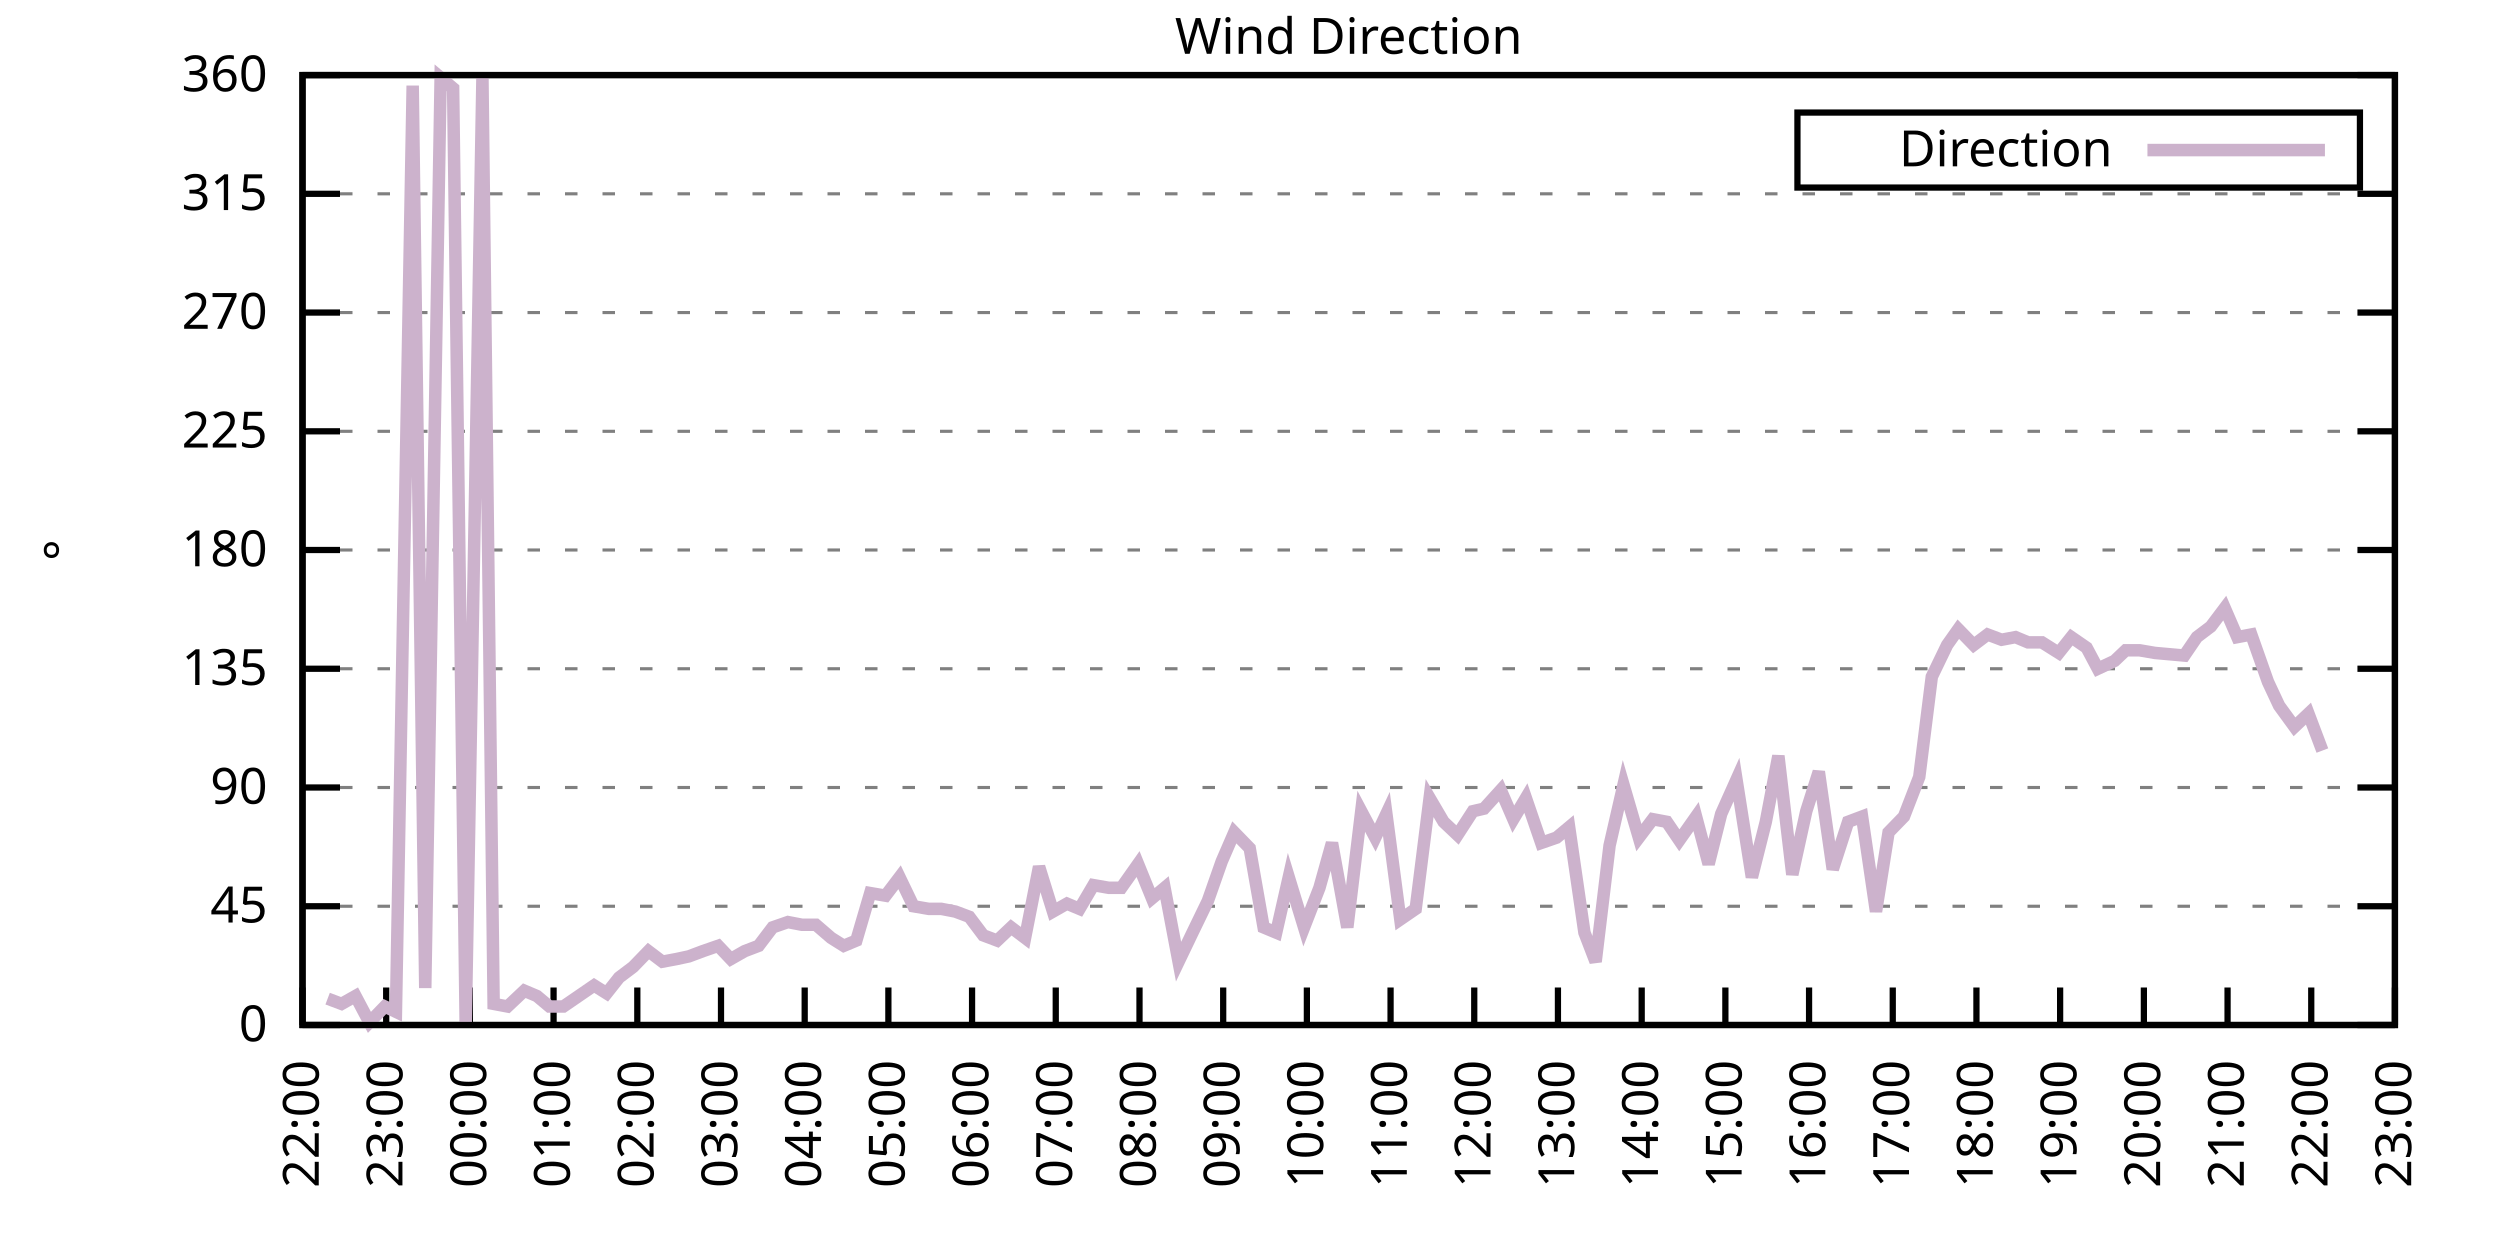
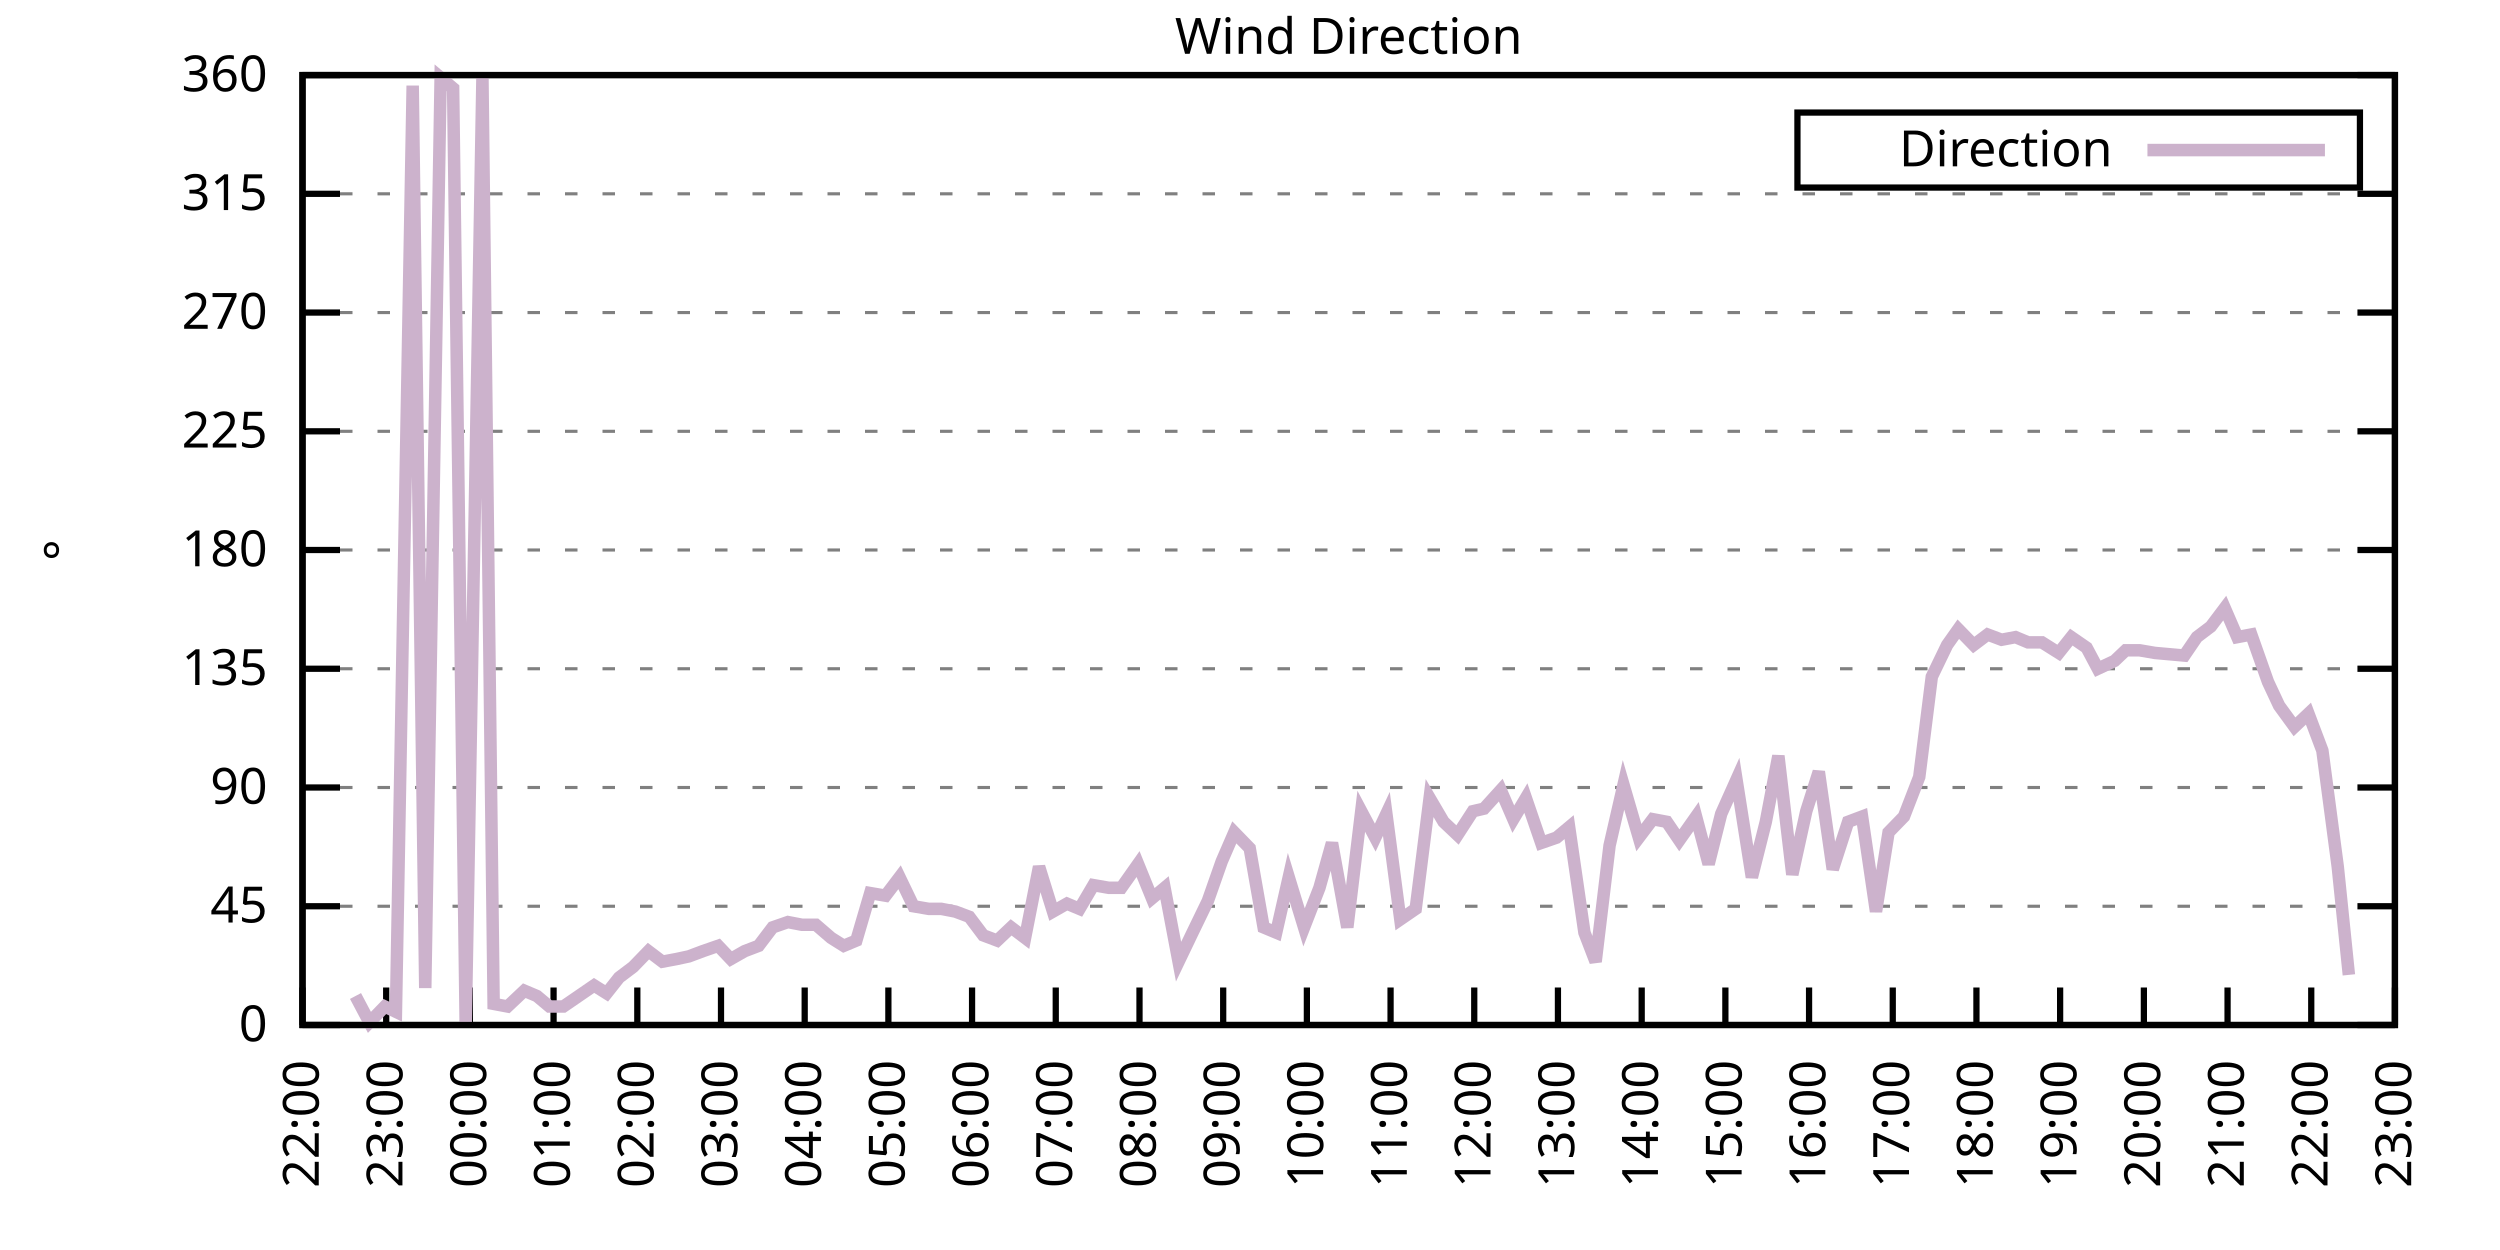
<svg xmlns="http://www.w3.org/2000/svg" xmlns:xlink="http://www.w3.org/1999/xlink" width="400" height="200" viewBox="0 0 400 200">
  <g id="gnuplot_canvas">
    <rect x="0" y="0" width="400" height="200" fill="none" />
    <defs>
      <circle id="gpDot" r="0.5" stroke-width="0.5" stroke="currentColor" />
      <path id="gpPt0" stroke-width="0.333" stroke="currentColor" d="M-1,0 h2 M0,-1 v2" />
      <path id="gpPt1" stroke-width="0.333" stroke="currentColor" d="M-1,-1 L1,1 M1,-1 L-1,1" />
      <path id="gpPt2" stroke-width="0.333" stroke="currentColor" d="M-1,0 L1,0 M0,-1 L0,1 M-1,-1 L1,1 M-1,1 L1,-1" />
      <rect id="gpPt3" stroke-width="0.333" stroke="currentColor" x="-1" y="-1" width="2" height="2" />
      <rect id="gpPt4" stroke-width="0.333" stroke="currentColor" fill="currentColor" x="-1" y="-1" width="2" height="2" />
      <circle id="gpPt5" stroke-width="0.333" stroke="currentColor" cx="0" cy="0" r="1" />
      <use xlink:href="#gpPt5" id="gpPt6" fill="currentColor" stroke="none" />
      <path id="gpPt7" stroke-width="0.333" stroke="currentColor" d="M0,-1.33 L-1.33,0.67 L1.33,0.67 z" />
      <use xlink:href="#gpPt7" id="gpPt8" fill="currentColor" stroke="none" />
      <use xlink:href="#gpPt7" id="gpPt9" stroke="currentColor" transform="rotate(180)" />
      <use xlink:href="#gpPt9" id="gpPt10" fill="currentColor" stroke="none" />
      <use xlink:href="#gpPt3" id="gpPt11" stroke="currentColor" transform="rotate(45)" />
      <use xlink:href="#gpPt11" id="gpPt12" fill="currentColor" stroke="none" />
      <path id="gpPt13" stroke-width="0.333" stroke="currentColor" d="M0,1.330 L1.265,0.411 L0.782,-1.067 L-0.782,-1.076 L-1.265,0.411 z" />
      <use xlink:href="#gpPt13" id="gpPt14" fill="currentColor" stroke="none" />
      <filter id="textbox" filterUnits="objectBoundingBox" x="0" y="0" height="1" width="1">
        <feFlood flood-color="white" flood-opacity="1" result="bgnd" />
        <feComposite in="SourceGraphic" in2="bgnd" operator="atop" />
      </filter>
      <filter id="greybox" filterUnits="objectBoundingBox" x="0" y="0" height="1" width="1">
        <feFlood flood-color="lightgrey" flood-opacity="1" result="grey" />
        <feComposite in="SourceGraphic" in2="grey" operator="atop" />
      </filter>
    </defs>
    <g fill="none" color="white" stroke="currentColor" stroke-width="1.00" stroke-linecap="butt" stroke-linejoin="miter">
</g>
    <g fill="none" color="black" stroke="currentColor" stroke-width="1.00" stroke-linecap="butt" stroke-linejoin="miter">
      <g stroke="none" shape-rendering="crispEdges">
        <polygon fill="rgb(255, 255, 255)" points="48.40,164.00 383.18,164.00 383.18,12.02 48.40,12.02 " />
      </g>
    </g>
    <g fill="none" color="black" stroke="currentColor" stroke-width="1.00" stroke-linecap="butt" stroke-linejoin="miter">
</g>
    <g fill="none" color="black" stroke="black" stroke-width="0.50" stroke-linecap="butt" stroke-linejoin="miter">
</g>
    <g fill="none" color="gray" stroke="currentColor" stroke-width="0.50" stroke-linecap="butt" stroke-linejoin="miter">
      <path stroke="gray" stroke-dasharray="2,4" class="gridline" d="M48.40,164.00 L383.19,164.00  " />
    </g>
    <g fill="none" color="gray" stroke="gray" stroke-width="1.00" stroke-linecap="butt" stroke-linejoin="miter">
</g>
    <g fill="none" color="black" stroke="currentColor" stroke-width="1.00" stroke-linecap="butt" stroke-linejoin="miter">
      <path stroke="black" d="M48.40,164.00 L54.40,164.00 M383.19,164.00 L377.19,164.00  " />
      <g transform="translate(42.80,166.60)" stroke="none" fill="black" font-family="Sans" font-size="8.00" text-anchor="end">
        <text>
          <tspan font-family="Sans"> 0</tspan>
        </text>
      </g>
    </g>
    <g fill="none" color="black" stroke="currentColor" stroke-width="1.00" stroke-linecap="butt" stroke-linejoin="miter">
</g>
    <g fill="none" color="black" stroke="black" stroke-width="0.50" stroke-linecap="butt" stroke-linejoin="miter">
</g>
    <g fill="none" color="gray" stroke="currentColor" stroke-width="0.50" stroke-linecap="butt" stroke-linejoin="miter">
      <path stroke="gray" stroke-dasharray="2,4" class="gridline" d="M48.40,145.00 L383.19,145.00  " />
    </g>
    <g fill="none" color="gray" stroke="gray" stroke-width="1.00" stroke-linecap="butt" stroke-linejoin="miter">
</g>
    <g fill="none" color="black" stroke="currentColor" stroke-width="1.00" stroke-linecap="butt" stroke-linejoin="miter">
      <path stroke="black" d="M48.40,145.00 L54.40,145.00 M383.19,145.00 L377.19,145.00  " />
      <g transform="translate(42.80,147.60)" stroke="none" fill="black" font-family="Sans" font-size="8.00" text-anchor="end">
        <text>
          <tspan font-family="Sans"> 45</tspan>
        </text>
      </g>
    </g>
    <g fill="none" color="black" stroke="currentColor" stroke-width="1.00" stroke-linecap="butt" stroke-linejoin="miter">
</g>
    <g fill="none" color="black" stroke="black" stroke-width="0.50" stroke-linecap="butt" stroke-linejoin="miter">
</g>
    <g fill="none" color="gray" stroke="currentColor" stroke-width="0.50" stroke-linecap="butt" stroke-linejoin="miter">
      <path stroke="gray" stroke-dasharray="2,4" class="gridline" d="M48.40,126.00 L383.19,126.00  " />
    </g>
    <g fill="none" color="gray" stroke="gray" stroke-width="1.00" stroke-linecap="butt" stroke-linejoin="miter">
</g>
    <g fill="none" color="black" stroke="currentColor" stroke-width="1.00" stroke-linecap="butt" stroke-linejoin="miter">
      <path stroke="black" d="M48.40,126.00 L54.40,126.00 M383.19,126.00 L377.19,126.00  " />
      <g transform="translate(42.80,128.60)" stroke="none" fill="black" font-family="Sans" font-size="8.00" text-anchor="end">
        <text>
          <tspan font-family="Sans"> 90</tspan>
        </text>
      </g>
    </g>
    <g fill="none" color="black" stroke="currentColor" stroke-width="1.00" stroke-linecap="butt" stroke-linejoin="miter">
</g>
    <g fill="none" color="black" stroke="black" stroke-width="0.50" stroke-linecap="butt" stroke-linejoin="miter">
</g>
    <g fill="none" color="gray" stroke="currentColor" stroke-width="0.50" stroke-linecap="butt" stroke-linejoin="miter">
      <path stroke="gray" stroke-dasharray="2,4" class="gridline" d="M48.40,107.00 L383.19,107.00  " />
    </g>
    <g fill="none" color="gray" stroke="gray" stroke-width="1.00" stroke-linecap="butt" stroke-linejoin="miter">
</g>
    <g fill="none" color="black" stroke="currentColor" stroke-width="1.00" stroke-linecap="butt" stroke-linejoin="miter">
      <path stroke="black" d="M48.40,107.00 L54.40,107.00 M383.19,107.00 L377.19,107.00  " />
      <g transform="translate(42.80,109.60)" stroke="none" fill="black" font-family="Sans" font-size="8.00" text-anchor="end">
        <text>
          <tspan font-family="Sans"> 135</tspan>
        </text>
      </g>
    </g>
    <g fill="none" color="black" stroke="currentColor" stroke-width="1.00" stroke-linecap="butt" stroke-linejoin="miter">
</g>
    <g fill="none" color="black" stroke="black" stroke-width="0.50" stroke-linecap="butt" stroke-linejoin="miter">
</g>
    <g fill="none" color="gray" stroke="currentColor" stroke-width="0.50" stroke-linecap="butt" stroke-linejoin="miter">
      <path stroke="gray" stroke-dasharray="2,4" class="gridline" d="M48.40,88.00 L383.19,88.00  " />
    </g>
    <g fill="none" color="gray" stroke="gray" stroke-width="1.00" stroke-linecap="butt" stroke-linejoin="miter">
</g>
    <g fill="none" color="black" stroke="currentColor" stroke-width="1.00" stroke-linecap="butt" stroke-linejoin="miter">
      <path stroke="black" d="M48.40,88.00 L54.40,88.00 M383.19,88.00 L377.19,88.00  " />
      <g transform="translate(42.80,90.60)" stroke="none" fill="black" font-family="Sans" font-size="8.00" text-anchor="end">
        <text>
          <tspan font-family="Sans"> 180</tspan>
        </text>
      </g>
    </g>
    <g fill="none" color="black" stroke="currentColor" stroke-width="1.00" stroke-linecap="butt" stroke-linejoin="miter">
</g>
    <g fill="none" color="black" stroke="black" stroke-width="0.50" stroke-linecap="butt" stroke-linejoin="miter">
</g>
    <g fill="none" color="gray" stroke="currentColor" stroke-width="0.50" stroke-linecap="butt" stroke-linejoin="miter">
      <path stroke="gray" stroke-dasharray="2,4" class="gridline" d="M48.40,69.01 L383.19,69.01  " />
    </g>
    <g fill="none" color="gray" stroke="gray" stroke-width="1.00" stroke-linecap="butt" stroke-linejoin="miter">
</g>
    <g fill="none" color="black" stroke="currentColor" stroke-width="1.00" stroke-linecap="butt" stroke-linejoin="miter">
      <path stroke="black" d="M48.40,69.01 L54.40,69.01 M383.19,69.01 L377.19,69.01  " />
      <g transform="translate(42.80,71.61)" stroke="none" fill="black" font-family="Sans" font-size="8.00" text-anchor="end">
        <text>
          <tspan font-family="Sans"> 225</tspan>
        </text>
      </g>
    </g>
    <g fill="none" color="black" stroke="currentColor" stroke-width="1.00" stroke-linecap="butt" stroke-linejoin="miter">
</g>
    <g fill="none" color="black" stroke="black" stroke-width="0.50" stroke-linecap="butt" stroke-linejoin="miter">
</g>
    <g fill="none" color="gray" stroke="currentColor" stroke-width="0.50" stroke-linecap="butt" stroke-linejoin="miter">
      <path stroke="gray" stroke-dasharray="2,4" class="gridline" d="M48.40,50.01 L383.19,50.01  " />
    </g>
    <g fill="none" color="gray" stroke="gray" stroke-width="1.00" stroke-linecap="butt" stroke-linejoin="miter">
</g>
    <g fill="none" color="black" stroke="currentColor" stroke-width="1.00" stroke-linecap="butt" stroke-linejoin="miter">
      <path stroke="black" d="M48.40,50.01 L54.40,50.01 M383.19,50.01 L377.19,50.01  " />
      <g transform="translate(42.80,52.61)" stroke="none" fill="black" font-family="Sans" font-size="8.00" text-anchor="end">
        <text>
          <tspan font-family="Sans"> 270</tspan>
        </text>
      </g>
    </g>
    <g fill="none" color="black" stroke="currentColor" stroke-width="1.00" stroke-linecap="butt" stroke-linejoin="miter">
</g>
    <g fill="none" color="black" stroke="black" stroke-width="0.50" stroke-linecap="butt" stroke-linejoin="miter">
</g>
    <g fill="none" color="gray" stroke="currentColor" stroke-width="0.50" stroke-linecap="butt" stroke-linejoin="miter">
      <path stroke="gray" stroke-dasharray="2,4" class="gridline" d="M48.40,31.01 L383.19,31.01  " />
    </g>
    <g fill="none" color="gray" stroke="gray" stroke-width="1.00" stroke-linecap="butt" stroke-linejoin="miter">
</g>
    <g fill="none" color="black" stroke="currentColor" stroke-width="1.00" stroke-linecap="butt" stroke-linejoin="miter">
      <path stroke="black" d="M48.40,31.01 L54.40,31.01 M383.19,31.01 L377.19,31.01  " />
      <g transform="translate(42.80,33.61)" stroke="none" fill="black" font-family="Sans" font-size="8.00" text-anchor="end">
        <text>
          <tspan font-family="Sans"> 315</tspan>
        </text>
      </g>
    </g>
    <g fill="none" color="black" stroke="currentColor" stroke-width="1.00" stroke-linecap="butt" stroke-linejoin="miter">
</g>
    <g fill="none" color="black" stroke="black" stroke-width="0.50" stroke-linecap="butt" stroke-linejoin="miter">
</g>
    <g fill="none" color="gray" stroke="currentColor" stroke-width="0.50" stroke-linecap="butt" stroke-linejoin="miter">
      <path stroke="gray" stroke-dasharray="2,4" class="gridline" d="M48.40,12.01 L383.19,12.01  " />
    </g>
    <g fill="none" color="gray" stroke="gray" stroke-width="1.00" stroke-linecap="butt" stroke-linejoin="miter">
</g>
    <g fill="none" color="black" stroke="currentColor" stroke-width="1.00" stroke-linecap="butt" stroke-linejoin="miter">
      <path stroke="black" d="M48.40,12.01 L54.40,12.01 M383.19,12.01 L377.19,12.01  " />
      <g transform="translate(42.80,14.61)" stroke="none" fill="black" font-family="Sans" font-size="8.00" text-anchor="end">
        <text>
          <tspan font-family="Sans"> 360</tspan>
        </text>
      </g>
    </g>
    <g fill="none" color="black" stroke="currentColor" stroke-width="1.00" stroke-linecap="butt" stroke-linejoin="miter">
      <path stroke="black" d="M48.40,164.00 L48.40,158.00  " />
      <g transform="translate(51.00,169.60) rotate(270.00)" stroke="none" fill="black" font-family="Sans" font-size="8.00" text-anchor="end">
        <text>
          <tspan font-family="Sans">22:00</tspan>
        </text>
      </g>
    </g>
    <g fill="none" color="black" stroke="currentColor" stroke-width="1.00" stroke-linecap="butt" stroke-linejoin="miter">
      <path stroke="black" d="M61.79,164.00 L61.79,158.00  " />
      <g transform="translate(64.39,169.60) rotate(270.00)" stroke="none" fill="black" font-family="Sans" font-size="8.00" text-anchor="end">
        <text>
          <tspan font-family="Sans">23:00</tspan>
        </text>
      </g>
    </g>
    <g fill="none" color="black" stroke="currentColor" stroke-width="1.00" stroke-linecap="butt" stroke-linejoin="miter">
      <path stroke="black" d="M75.18,164.00 L75.18,158.00  " />
      <g transform="translate(77.78,169.60) rotate(270.00)" stroke="none" fill="black" font-family="Sans" font-size="8.00" text-anchor="end">
        <text>
          <tspan font-family="Sans">00:00</tspan>
        </text>
      </g>
    </g>
    <g fill="none" color="black" stroke="currentColor" stroke-width="1.00" stroke-linecap="butt" stroke-linejoin="miter">
      <path stroke="black" d="M88.57,164.00 L88.57,158.00  " />
      <g transform="translate(91.17,169.60) rotate(270.00)" stroke="none" fill="black" font-family="Sans" font-size="8.00" text-anchor="end">
        <text>
          <tspan font-family="Sans">01:00</tspan>
        </text>
      </g>
    </g>
    <g fill="none" color="black" stroke="currentColor" stroke-width="1.00" stroke-linecap="butt" stroke-linejoin="miter">
      <path stroke="black" d="M101.97,164.00 L101.97,158.00  " />
      <g transform="translate(104.57,169.60) rotate(270.00)" stroke="none" fill="black" font-family="Sans" font-size="8.00" text-anchor="end">
        <text>
          <tspan font-family="Sans">02:00</tspan>
        </text>
      </g>
    </g>
    <g fill="none" color="black" stroke="currentColor" stroke-width="1.00" stroke-linecap="butt" stroke-linejoin="miter">
      <path stroke="black" d="M115.36,164.00 L115.36,158.00  " />
      <g transform="translate(117.96,169.60) rotate(270.00)" stroke="none" fill="black" font-family="Sans" font-size="8.00" text-anchor="end">
        <text>
          <tspan font-family="Sans">03:00</tspan>
        </text>
      </g>
    </g>
    <g fill="none" color="black" stroke="currentColor" stroke-width="1.00" stroke-linecap="butt" stroke-linejoin="miter">
      <path stroke="black" d="M128.75,164.00 L128.75,158.00  " />
      <g transform="translate(131.35,169.60) rotate(270.00)" stroke="none" fill="black" font-family="Sans" font-size="8.00" text-anchor="end">
        <text>
          <tspan font-family="Sans">04:00</tspan>
        </text>
      </g>
    </g>
    <g fill="none" color="black" stroke="currentColor" stroke-width="1.00" stroke-linecap="butt" stroke-linejoin="miter">
      <path stroke="black" d="M142.14,164.00 L142.14,158.00  " />
      <g transform="translate(144.74,169.60) rotate(270.00)" stroke="none" fill="black" font-family="Sans" font-size="8.00" text-anchor="end">
        <text>
          <tspan font-family="Sans">05:00</tspan>
        </text>
      </g>
    </g>
    <g fill="none" color="black" stroke="currentColor" stroke-width="1.00" stroke-linecap="butt" stroke-linejoin="miter">
      <path stroke="black" d="M155.53,164.00 L155.53,158.00  " />
      <g transform="translate(158.13,169.60) rotate(270.00)" stroke="none" fill="black" font-family="Sans" font-size="8.00" text-anchor="end">
        <text>
          <tspan font-family="Sans">06:00</tspan>
        </text>
      </g>
    </g>
    <g fill="none" color="black" stroke="currentColor" stroke-width="1.00" stroke-linecap="butt" stroke-linejoin="miter">
      <path stroke="black" d="M168.92,164.00 L168.92,158.00  " />
      <g transform="translate(171.52,169.60) rotate(270.00)" stroke="none" fill="black" font-family="Sans" font-size="8.00" text-anchor="end">
        <text>
          <tspan font-family="Sans">07:00</tspan>
        </text>
      </g>
    </g>
    <g fill="none" color="black" stroke="currentColor" stroke-width="1.00" stroke-linecap="butt" stroke-linejoin="miter">
      <path stroke="black" d="M182.32,164.00 L182.32,158.00  " />
      <g transform="translate(184.92,169.60) rotate(270.00)" stroke="none" fill="black" font-family="Sans" font-size="8.00" text-anchor="end">
        <text>
          <tspan font-family="Sans">08:00</tspan>
        </text>
      </g>
    </g>
    <g fill="none" color="black" stroke="currentColor" stroke-width="1.00" stroke-linecap="butt" stroke-linejoin="miter">
      <path stroke="black" d="M195.71,164.00 L195.71,158.00  " />
      <g transform="translate(198.31,169.60) rotate(270.00)" stroke="none" fill="black" font-family="Sans" font-size="8.00" text-anchor="end">
        <text>
          <tspan font-family="Sans">09:00</tspan>
        </text>
      </g>
    </g>
    <g fill="none" color="black" stroke="currentColor" stroke-width="1.00" stroke-linecap="butt" stroke-linejoin="miter">
      <path stroke="black" d="M209.10,164.00 L209.10,158.00  " />
      <g transform="translate(211.70,169.60) rotate(270.00)" stroke="none" fill="black" font-family="Sans" font-size="8.00" text-anchor="end">
        <text>
          <tspan font-family="Sans">10:00</tspan>
        </text>
      </g>
    </g>
    <g fill="none" color="black" stroke="currentColor" stroke-width="1.00" stroke-linecap="butt" stroke-linejoin="miter">
      <path stroke="black" d="M222.49,164.00 L222.49,158.00  " />
      <g transform="translate(225.09,169.60) rotate(270.00)" stroke="none" fill="black" font-family="Sans" font-size="8.00" text-anchor="end">
        <text>
          <tspan font-family="Sans">11:00</tspan>
        </text>
      </g>
    </g>
    <g fill="none" color="black" stroke="currentColor" stroke-width="1.00" stroke-linecap="butt" stroke-linejoin="miter">
      <path stroke="black" d="M235.88,164.00 L235.88,158.00  " />
      <g transform="translate(238.48,169.60) rotate(270.00)" stroke="none" fill="black" font-family="Sans" font-size="8.00" text-anchor="end">
        <text>
          <tspan font-family="Sans">12:00</tspan>
        </text>
      </g>
    </g>
    <g fill="none" color="black" stroke="currentColor" stroke-width="1.00" stroke-linecap="butt" stroke-linejoin="miter">
      <path stroke="black" d="M249.27,164.00 L249.27,158.00  " />
      <g transform="translate(251.87,169.60) rotate(270.00)" stroke="none" fill="black" font-family="Sans" font-size="8.00" text-anchor="end">
        <text>
          <tspan font-family="Sans">13:00</tspan>
        </text>
      </g>
    </g>
    <g fill="none" color="black" stroke="currentColor" stroke-width="1.00" stroke-linecap="butt" stroke-linejoin="miter">
      <path stroke="black" d="M262.67,164.00 L262.67,158.00  " />
      <g transform="translate(265.27,169.60) rotate(270.00)" stroke="none" fill="black" font-family="Sans" font-size="8.00" text-anchor="end">
        <text>
          <tspan font-family="Sans">14:00</tspan>
        </text>
      </g>
    </g>
    <g fill="none" color="black" stroke="currentColor" stroke-width="1.00" stroke-linecap="butt" stroke-linejoin="miter">
      <path stroke="black" d="M276.06,164.00 L276.06,158.00  " />
      <g transform="translate(278.66,169.60) rotate(270.00)" stroke="none" fill="black" font-family="Sans" font-size="8.00" text-anchor="end">
        <text>
          <tspan font-family="Sans">15:00</tspan>
        </text>
      </g>
    </g>
    <g fill="none" color="black" stroke="currentColor" stroke-width="1.00" stroke-linecap="butt" stroke-linejoin="miter">
      <path stroke="black" d="M289.45,164.00 L289.45,158.00  " />
      <g transform="translate(292.05,169.60) rotate(270.00)" stroke="none" fill="black" font-family="Sans" font-size="8.00" text-anchor="end">
        <text>
          <tspan font-family="Sans">16:00</tspan>
        </text>
      </g>
    </g>
    <g fill="none" color="black" stroke="currentColor" stroke-width="1.00" stroke-linecap="butt" stroke-linejoin="miter">
      <path stroke="black" d="M302.84,164.00 L302.84,158.00  " />
      <g transform="translate(305.44,169.60) rotate(270.00)" stroke="none" fill="black" font-family="Sans" font-size="8.00" text-anchor="end">
        <text>
          <tspan font-family="Sans">17:00</tspan>
        </text>
      </g>
    </g>
    <g fill="none" color="black" stroke="currentColor" stroke-width="1.00" stroke-linecap="butt" stroke-linejoin="miter">
      <path stroke="black" d="M316.23,164.00 L316.23,158.00  " />
      <g transform="translate(318.83,169.60) rotate(270.00)" stroke="none" fill="black" font-family="Sans" font-size="8.00" text-anchor="end">
        <text>
          <tspan font-family="Sans">18:00</tspan>
        </text>
      </g>
    </g>
    <g fill="none" color="black" stroke="currentColor" stroke-width="1.00" stroke-linecap="butt" stroke-linejoin="miter">
      <path stroke="black" d="M329.62,164.00 L329.62,158.00  " />
      <g transform="translate(332.22,169.60) rotate(270.00)" stroke="none" fill="black" font-family="Sans" font-size="8.00" text-anchor="end">
        <text>
          <tspan font-family="Sans">19:00</tspan>
        </text>
      </g>
    </g>
    <g fill="none" color="black" stroke="currentColor" stroke-width="1.00" stroke-linecap="butt" stroke-linejoin="miter">
      <path stroke="black" d="M343.02,164.00 L343.02,158.00  " />
      <g transform="translate(345.62,169.60) rotate(270.00)" stroke="none" fill="black" font-family="Sans" font-size="8.00" text-anchor="end">
        <text>
          <tspan font-family="Sans">20:00</tspan>
        </text>
      </g>
    </g>
    <g fill="none" color="black" stroke="currentColor" stroke-width="1.00" stroke-linecap="butt" stroke-linejoin="miter">
      <path stroke="black" d="M356.41,164.00 L356.41,158.00  " />
      <g transform="translate(359.01,169.60) rotate(270.00)" stroke="none" fill="black" font-family="Sans" font-size="8.00" text-anchor="end">
        <text>
          <tspan font-family="Sans">21:00</tspan>
        </text>
      </g>
    </g>
    <g fill="none" color="black" stroke="currentColor" stroke-width="1.00" stroke-linecap="butt" stroke-linejoin="miter">
      <path stroke="black" d="M369.80,164.00 L369.80,158.00  " />
      <g transform="translate(372.40,169.60) rotate(270.00)" stroke="none" fill="black" font-family="Sans" font-size="8.00" text-anchor="end">
        <text>
          <tspan font-family="Sans">22:00</tspan>
        </text>
      </g>
    </g>
    <g fill="none" color="black" stroke="currentColor" stroke-width="1.00" stroke-linecap="butt" stroke-linejoin="miter">
      <path stroke="black" d="M383.19,164.00 L383.19,158.00  " />
      <g transform="translate(385.79,169.60) rotate(270.00)" stroke="none" fill="black" font-family="Sans" font-size="8.00" text-anchor="end">
        <text>
          <tspan font-family="Sans">23:00</tspan>
        </text>
      </g>
    </g>
    <g fill="none" color="black" stroke="currentColor" stroke-width="1.00" stroke-linecap="butt" stroke-linejoin="miter">
</g>
    <g fill="none" color="black" stroke="currentColor" stroke-width="1.00" stroke-linecap="butt" stroke-linejoin="miter">
      <path stroke="black" d="M48.40,12.01 L48.40,164.00 L383.19,164.00 L383.19,12.01 L48.40,12.01 Z  " />
    </g>
    <g fill="none" color="black" stroke="currentColor" stroke-width="1.00" stroke-linecap="butt" stroke-linejoin="miter">
</g>
    <g fill="none" color="black" stroke="currentColor" stroke-width="1.00" stroke-linecap="butt" stroke-linejoin="miter">
      <path stroke="black" d="M287.59,30.01 L287.59,18.01 L377.59,18.01 L377.59,30.01 L287.59,30.01 Z  " />
    </g>
    <g id="Wind_direction_plot_1">
      <g fill="none" color="white" stroke="black" stroke-width="2.00" stroke-linecap="butt" stroke-linejoin="miter">
</g>
      <g fill="none" color="black" stroke="currentColor" stroke-width="2.00" stroke-linecap="butt" stroke-linejoin="miter">
        <g transform="translate(337.99,26.61)" stroke="none" fill="black" font-family="Sans" font-size="8.00" text-anchor="end">
          <text>
            <tspan font-family="Sans">Direction</tspan>
          </text>
        </g>
      </g>
      <g fill="none" color="black" stroke="currentColor" stroke-width="2.00" stroke-linecap="butt" stroke-linejoin="miter">
-         <path stroke="rgb(204, 178, 204)" d="M343.59,24.01 L371.99,24.01 M52.42,159.78 L54.65,160.62 L56.88,159.36 L59.11,163.58 L61.57,161.04 L63.35,161.89   L66.03,13.70 L68.04,158.09 L70.50,12.43 L72.50,14.12 L74.51,164.00 L77.19,12.43 L78.98,160.62 L81.21,161.04   L83.89,158.51 L85.90,159.36 L87.91,161.04 L90.14,161.04 L92.59,159.36 L95.05,157.67 L97.06,158.93 L99.06,156.40   L101.30,154.71 L103.75,152.18 L105.98,153.87 L108.22,153.45 L110.22,153.02 L112.46,152.18 L114.91,151.33 L116.92,153.45   L119.15,152.18 L121.38,151.33 L123.62,148.38 L126.07,147.53 L128.30,147.96 L130.54,147.96 L132.99,150.07 L135.00,151.33   L137.01,150.49 L139.24,142.89 L141.69,143.31 L143.93,140.36 L146.16,145.00 L148.61,145.42 L150.62,145.42 L152.85,145.85   L155.09,146.69 L157.32,149.65 L159.55,150.49 L161.78,148.38 L164.01,150.07 L166.25,138.67 L168.48,145.85 L170.71,144.58   L172.72,145.42 L174.95,141.62 L177.41,142.05 L179.41,142.05 L182.09,138.25 L184.32,143.73 L186.33,142.05 L188.57,153.87   L190.80,149.22 L193.25,144.16 L195.48,137.82 L197.49,133.18 L199.95,135.71 L202.18,148.38 L204.19,149.22 L206.20,140.36   L208.65,148.38 L211.11,142.05 L213.12,134.87 L215.57,148.38 L217.80,129.80 L220.04,134.02 L221.82,130.22 L224.05,147.11   L226.51,145.42 L228.74,127.69 L230.97,131.49 L233.20,133.60 L235.66,129.80 L237.44,129.38 L240.12,126.42 L242.13,131.07   L244.14,127.69 L246.60,134.87 L249.05,134.02 L251.06,132.34 L253.51,149.22 L255.30,153.87 L257.53,135.29 L259.76,125.58   L262.22,134.02 L264.45,131.07 L266.68,131.49 L268.69,134.45 L271.37,130.65 L273.38,138.25 L275.39,130.22 L277.84,124.74   L280.30,140.36 L282.53,131.49 L284.54,120.94 L286.77,139.93 L289.00,129.80 L291.01,123.47 L293.24,139.09 L295.70,131.49   L297.93,130.65 L300.16,145.85 L302.17,133.18 L304.63,130.65 L307.08,124.31 L309.09,108.27 L311.54,103.20 L313.33,100.67   L315.79,103.20 L318.02,101.52 L320.25,102.36 L322.48,101.94 L324.49,102.78 L326.72,102.78 L329.40,104.47 L331.41,101.94   L333.86,103.63 L335.65,107.00 L338.33,105.74 L340.11,104.05 L342.35,104.05 L344.80,104.47 L349.49,104.89 L351.50,101.94   L353.73,100.25 L355.96,97.29 L357.97,101.94 L360.20,101.52 L362.88,109.11 L364.66,112.91 L367.12,116.29 L369.35,114.18   L371.58,120.09  " />
+         <path stroke="rgb(204, 178, 204)" d="M343.59,24.01 L371.99,24.01 M56.88,159.36 L59.11,163.58 L61.57,161.04 L63.35,161.89 L66.03,13.70 L68.04,158.09   L70.50,12.43 L72.50,14.12 L74.51,164.00 L77.19,12.43 L78.98,160.62 L81.21,161.04 L83.89,158.51 L85.90,159.36   L87.91,161.04 L90.14,161.04 L92.59,159.36 L95.05,157.67 L97.06,158.93 L99.06,156.40 L101.30,154.71 L103.75,152.18   L105.98,153.87 L108.22,153.45 L110.22,153.02 L112.46,152.18 L114.91,151.33 L116.92,153.45 L119.15,152.18 L121.38,151.33   L123.62,148.38 L126.07,147.53 L128.30,147.96 L130.54,147.96 L132.99,150.07 L135.00,151.33 L137.01,150.49 L139.24,142.89   L141.69,143.31 L143.93,140.36 L146.16,145.00 L148.61,145.42 L150.62,145.42 L152.85,145.85 L155.09,146.69 L157.32,149.65   L159.55,150.49 L161.78,148.38 L164.01,150.07 L166.25,138.67 L168.48,145.85 L170.71,144.58 L172.72,145.42 L174.95,141.62   L177.41,142.05 L179.41,142.05 L182.09,138.25 L184.32,143.73 L186.33,142.05 L188.57,153.87 L190.80,149.22 L193.25,144.16   L195.48,137.82 L197.49,133.18 L199.95,135.71 L202.18,148.38 L204.19,149.22 L206.20,140.36 L208.65,148.38 L211.11,142.05   L213.12,134.87 L215.57,148.38 L217.80,129.80 L220.04,134.02 L221.82,130.22 L224.05,147.11 L226.51,145.42 L228.74,127.69   L230.97,131.49 L233.20,133.60 L235.66,129.80 L237.44,129.38 L240.12,126.42 L242.13,131.07 L244.14,127.69 L246.60,134.87   L249.05,134.02 L251.06,132.34 L253.51,149.22 L255.30,153.87 L257.53,135.29 L259.76,125.58 L262.22,134.02 L264.45,131.07   L266.68,131.49 L268.69,134.45 L271.37,130.65 L273.38,138.25 L275.39,130.22 L277.84,124.74 L280.30,140.36 L282.53,131.49   L284.54,120.94 L286.77,139.93 L289.00,129.80 L291.01,123.47 L293.24,139.09 L295.70,131.49 L297.93,130.65 L300.16,145.85   L302.17,133.18 L304.63,130.65 L307.08,124.31 L309.09,108.27 L311.54,103.20 L313.33,100.67 L315.79,103.20 L318.02,101.52   L320.25,102.36 L322.48,101.94 L324.49,102.78 L326.72,102.78 L329.40,104.47 L331.41,101.94 L333.86,103.63 L335.65,107.00   L338.33,105.74 L340.11,104.05 L342.35,104.05 L344.80,104.47 L349.49,104.89 L351.50,101.94 L353.73,100.25 L355.96,97.29   L357.97,101.94 L360.20,101.52 L362.88,109.11 L364.66,112.91 L367.12,116.29 L369.35,114.18 L371.58,120.09 L374.04,138.67   L375.82,155.98  " />
      </g>
    </g>
    <g fill="none" color="black" stroke="currentColor" stroke-width="2.00" stroke-linecap="butt" stroke-linejoin="miter">
</g>
    <g fill="none" color="black" stroke="black" stroke-width="1.00" stroke-linecap="butt" stroke-linejoin="miter">
</g>
    <g fill="none" color="black" stroke="currentColor" stroke-width="1.00" stroke-linecap="butt" stroke-linejoin="miter">
      <path stroke="black" d="M48.40,12.01 L48.40,164.00 L383.19,164.00 L383.19,12.01 L48.40,12.01 Z  " />
      <g transform="translate(12.80,88.01) rotate(270.00)" stroke="none" fill="black" font-family="Sans" font-size="8.00" text-anchor="middle">
        <text>
          <tspan font-family="Sans">°</tspan>
        </text>
      </g>
    </g>
    <g fill="none" color="black" stroke="currentColor" stroke-width="1.00" stroke-linecap="butt" stroke-linejoin="miter">
</g>
    <g fill="none" color="black" stroke="currentColor" stroke-width="1.00" stroke-linecap="butt" stroke-linejoin="miter">
      <g transform="translate(215.79,8.61)" stroke="none" fill="black" font-family="Sans" font-size="8.00" text-anchor="middle">
        <text>
          <tspan font-family="Sans">Wind Direction</tspan>
        </text>
      </g>
    </g>
    <g fill="none" color="black" stroke="currentColor" stroke-width="1.00" stroke-linecap="butt" stroke-linejoin="miter">
</g>
  </g>
</svg>
